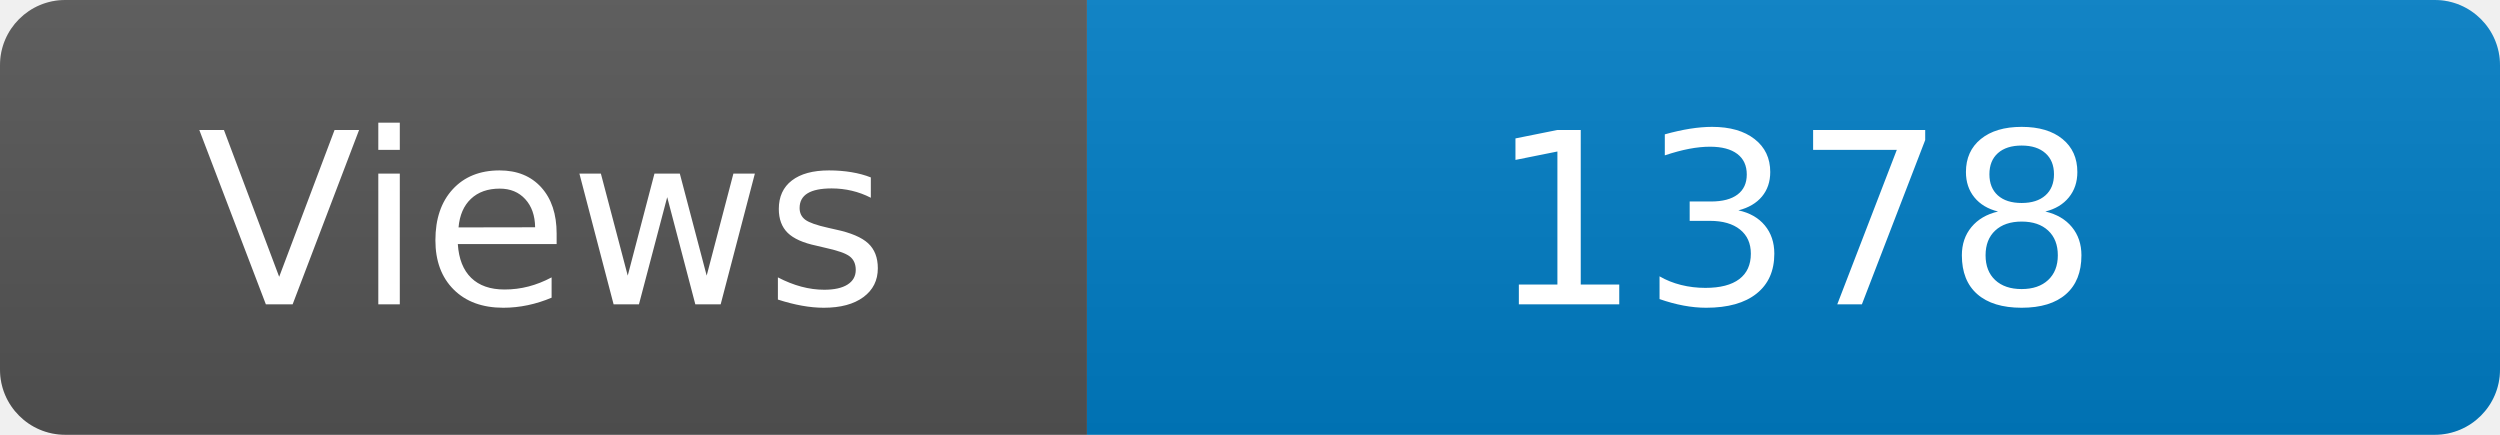
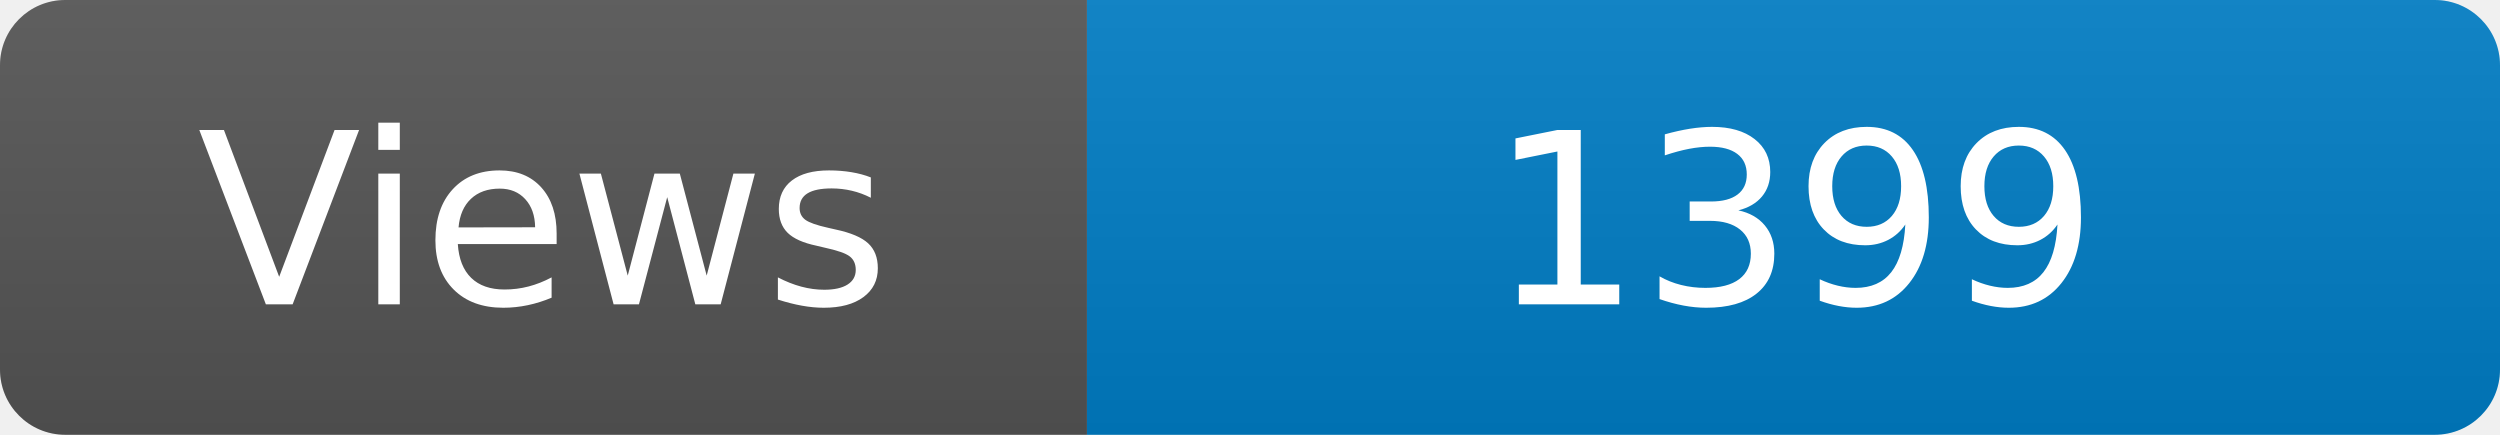
<svg xmlns="http://www.w3.org/2000/svg" width="115" height="20" role="img" aria-label="Maintained?: yes">
  <linearGradient id="s" x2="0" y2="100%">
    <stop offset="0" stop-color="#bbb" stop-opacity=".1" />
    <stop offset="1" stop-opacity=".1" />
  </linearGradient>
  <clipPath id="r">
    <rect width="115" height="20" rx="3" fill="#fff" />
  </clipPath>
  <g clip-path="url(#r)">
    <rect width="50" height="20" fill="#555" />
    <rect x="50" width="160" height="20" fill="#007ec6" />
    <rect width="115" height="20" fill="url(#s)" />
  </g>
  <g fill="#fff" text-anchor="middle" font-family="Verdana,Geneva,DejaVu Sans,sans-serif" font-size="110">
    <text x="250" y="140" transform="scale(.1)" fill="#fff">Views</text>
-     <text x="825" y="140" transform="scale(.1)" fill="#fff">1378</text>
+     <text x="825" y="140" transform="scale(.1)" fill="#fff">1399</text>
  </g>
</svg>
